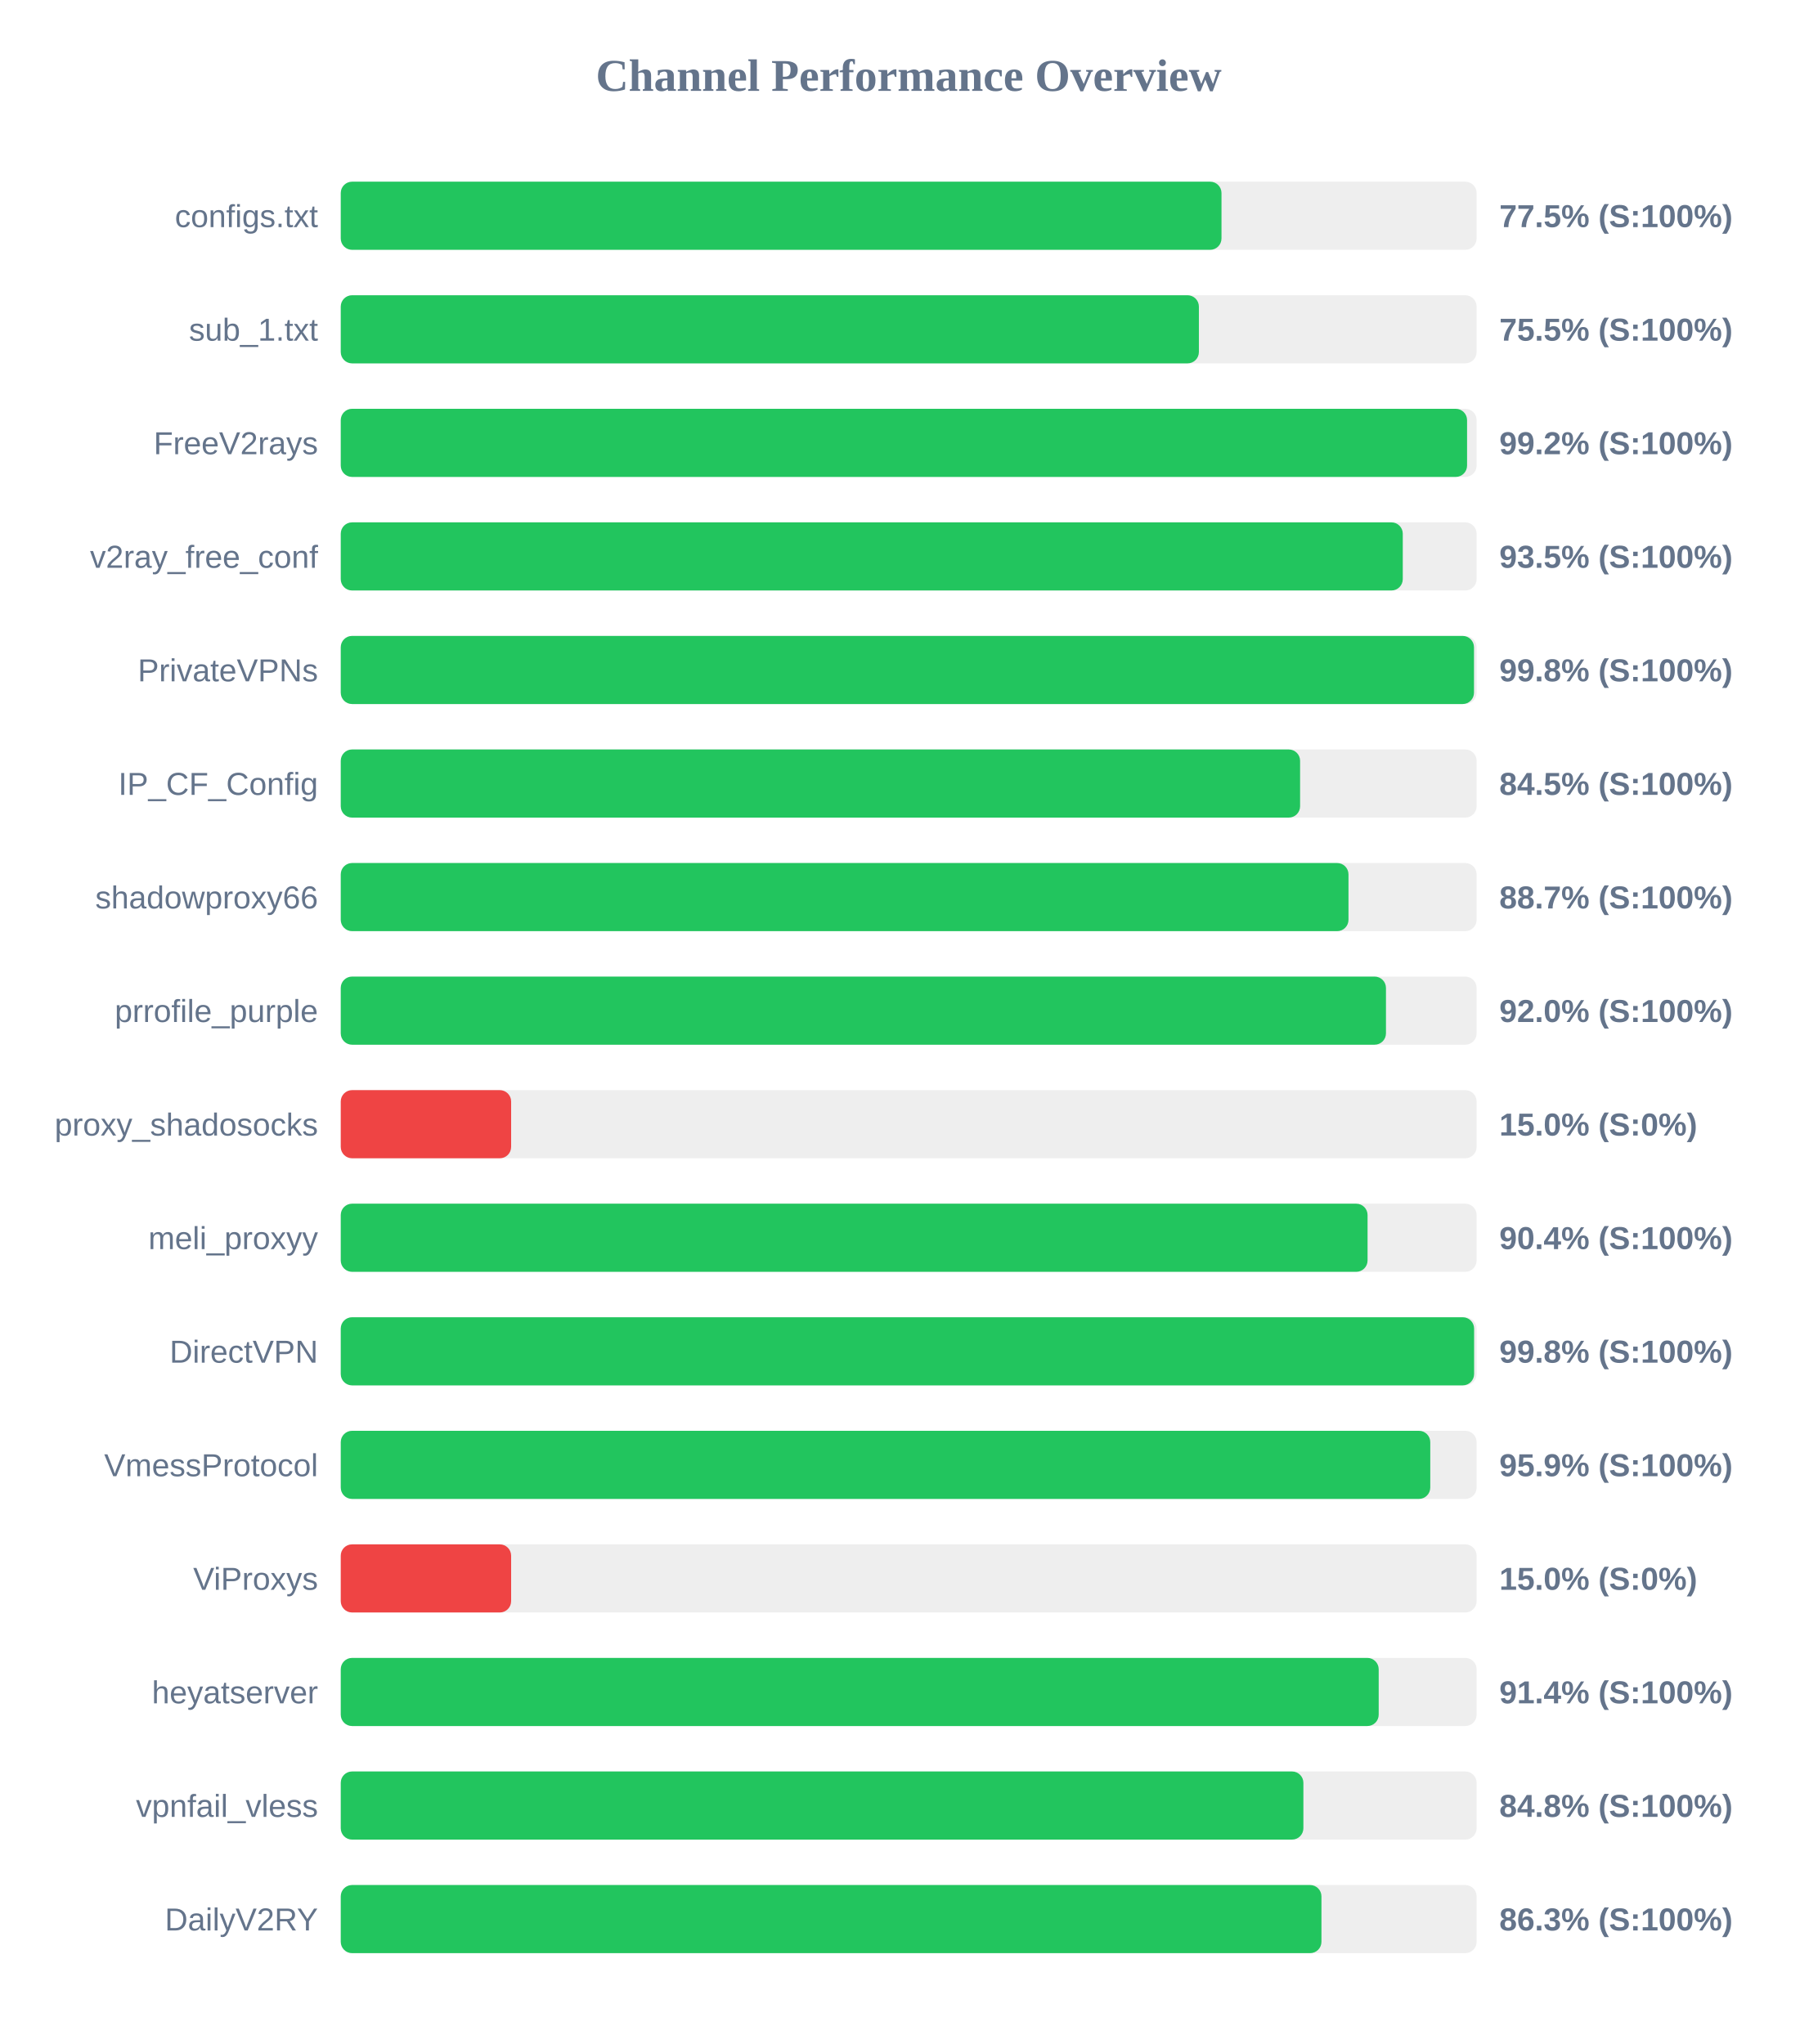
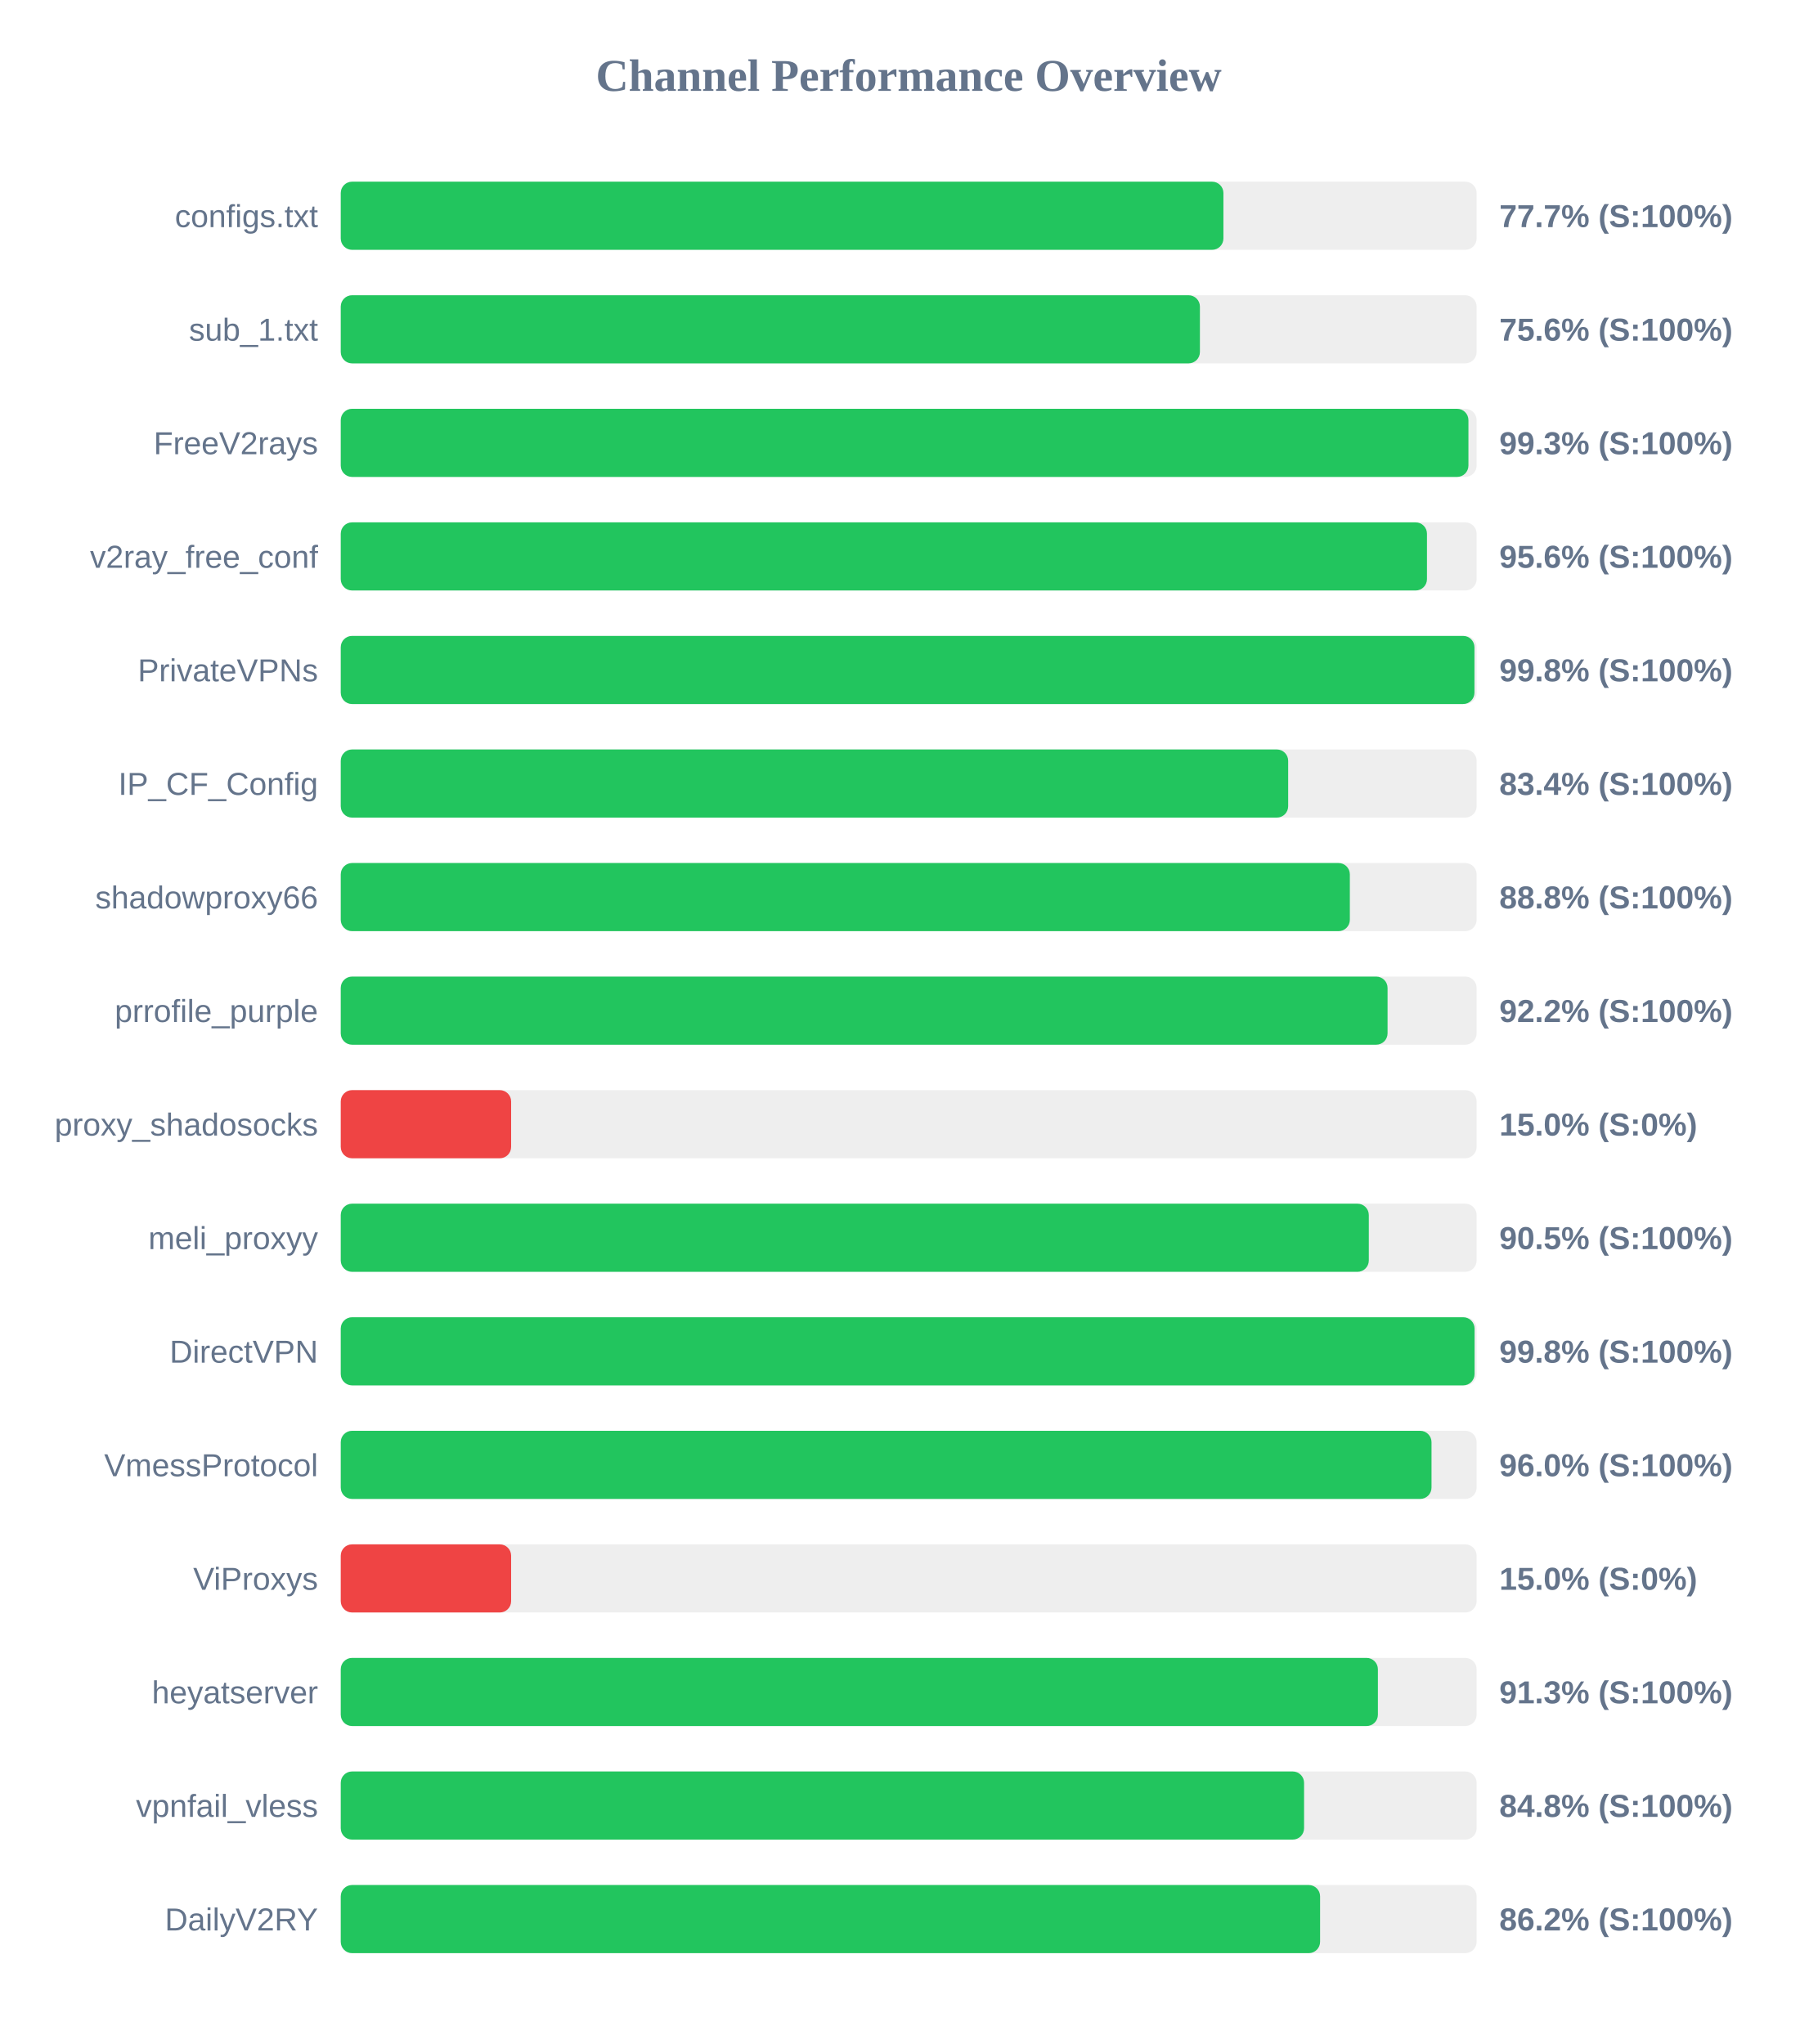
<svg xmlns="http://www.w3.org/2000/svg" width="800" height="900" version="1.1">
  <style>
        .row { font: 14px Arial; fill: #64748b; }
        .score { font: bold 14px Arial; fill: #64748b; }
    </style>
  <text x="400" y="40" text-anchor="middle" font-size="20px" font-weight="bold" fill="#64748b">Channel Performance Overview</text>
  <rect x="150" y="80" width="500" height="30" fill="#eee" rx="5" />
-   <rect x="150" y="80" width="387.7" height="30" fill="#22c55e" rx="5" />
+   <rect x="150" y="80" width="388.55" height="30" fill="#22c55e" rx="5" />
  <text x="140" y="100" text-anchor="end" class="row">configs.txt</text>
-   <text x="660" y="100" text-anchor="start" class="score">77.5% (S:100%)</text>
+   <text x="660" y="100" text-anchor="start" class="score">77.7% (S:100%)</text>
  <rect x="150" y="130" width="500" height="30" fill="#eee" rx="5" />
-   <rect x="150" y="130" width="377.75" height="30" fill="#22c55e" rx="5" />
+   <rect x="150" y="130" width="378.2" height="30" fill="#22c55e" rx="5" />
  <text x="140" y="150" text-anchor="end" class="row">sub_1.txt</text>
-   <text x="660" y="150" text-anchor="start" class="score">75.5% (S:100%)</text>
+   <text x="660" y="150" text-anchor="start" class="score">75.6% (S:100%)</text>
  <rect x="150" y="180" width="500" height="30" fill="#eee" rx="5" />
-   <rect x="150" y="180" width="495.8" height="30" fill="#22c55e" rx="5" />
+   <rect x="150" y="180" width="496.4" height="30" fill="#22c55e" rx="5" />
  <text x="140" y="200" text-anchor="end" class="row">FreeV2rays</text>
-   <text x="660" y="200" text-anchor="start" class="score">99.2% (S:100%)</text>
+   <text x="660" y="200" text-anchor="start" class="score">99.3% (S:100%)</text>
  <rect x="150" y="230" width="500" height="30" fill="#eee" rx="5" />
-   <rect x="150" y="230" width="467.5" height="30" fill="#22c55e" rx="5" />
+   <rect x="150" y="230" width="478.15" height="30" fill="#22c55e" rx="5" />
  <text x="140" y="250" text-anchor="end" class="row">v2ray_free_conf</text>
-   <text x="660" y="250" text-anchor="start" class="score">93.5% (S:100%)</text>
+   <text x="660" y="250" text-anchor="start" class="score">95.6% (S:100%)</text>
  <rect x="150" y="280" width="500" height="30" fill="#eee" rx="5" />
-   <rect x="150" y="280" width="498.85" height="30" fill="#22c55e" rx="5" />
+   <rect x="150" y="280" width="499.05" height="30" fill="#22c55e" rx="5" />
  <text x="140" y="300" text-anchor="end" class="row">PrivateVPNs</text>
  <text x="660" y="300" text-anchor="start" class="score">99.8% (S:100%)</text>
  <rect x="150" y="330" width="500" height="30" fill="#eee" rx="5" />
-   <rect x="150" y="330" width="422.3" height="30" fill="#22c55e" rx="5" />
+   <rect x="150" y="330" width="417.05" height="30" fill="#22c55e" rx="5" />
  <text x="140" y="350" text-anchor="end" class="row">IP_CF_Config</text>
-   <text x="660" y="350" text-anchor="start" class="score">84.5% (S:100%)</text>
+   <text x="660" y="350" text-anchor="start" class="score">83.4% (S:100%)</text>
  <rect x="150" y="380" width="500" height="30" fill="#eee" rx="5" />
-   <rect x="150" y="380" width="443.6" height="30" fill="#22c55e" rx="5" />
+   <rect x="150" y="380" width="444.2" height="30" fill="#22c55e" rx="5" />
  <text x="140" y="400" text-anchor="end" class="row">shadowproxy66</text>
-   <text x="660" y="400" text-anchor="start" class="score">88.7% (S:100%)</text>
+   <text x="660" y="400" text-anchor="start" class="score">88.8% (S:100%)</text>
  <rect x="150" y="430" width="500" height="30" fill="#eee" rx="5" />
-   <rect x="150" y="430" width="460.1" height="30" fill="#22c55e" rx="5" />
+   <rect x="150" y="430" width="460.8" height="30" fill="#22c55e" rx="5" />
  <text x="140" y="450" text-anchor="end" class="row">prrofile_purple</text>
-   <text x="660" y="450" text-anchor="start" class="score">92.0% (S:100%)</text>
+   <text x="660" y="450" text-anchor="start" class="score">92.2% (S:100%)</text>
  <rect x="150" y="480" width="500" height="30" fill="#eee" rx="5" />
  <rect x="150" y="480" width="75.0" height="30" fill="#ef4444" rx="5" />
  <text x="140" y="500" text-anchor="end" class="row">proxy_shadosocks</text>
  <text x="660" y="500" text-anchor="start" class="score">15.0% (S:0%)</text>
  <rect x="150" y="530" width="500" height="30" fill="#eee" rx="5" />
-   <rect x="150" y="530" width="452.0" height="30" fill="#22c55e" rx="5" />
+   <rect x="150" y="530" width="452.55" height="30" fill="#22c55e" rx="5" />
  <text x="140" y="550" text-anchor="end" class="row">meli_proxyy</text>
-   <text x="660" y="550" text-anchor="start" class="score">90.4% (S:100%)</text>
+   <text x="660" y="550" text-anchor="start" class="score">90.5% (S:100%)</text>
  <rect x="150" y="580" width="500" height="30" fill="#eee" rx="5" />
-   <rect x="150" y="580" width="498.9" height="30" fill="#22c55e" rx="5" />
+   <rect x="150" y="580" width="499.1" height="30" fill="#22c55e" rx="5" />
  <text x="140" y="600" text-anchor="end" class="row">DirectVPN</text>
  <text x="660" y="600" text-anchor="start" class="score">99.8% (S:100%)</text>
  <rect x="150" y="630" width="500" height="30" fill="#eee" rx="5" />
-   <rect x="150" y="630" width="479.6" height="30" fill="#22c55e" rx="5" />
+   <rect x="150" y="630" width="480.15" height="30" fill="#22c55e" rx="5" />
  <text x="140" y="650" text-anchor="end" class="row">VmessProtocol</text>
-   <text x="660" y="650" text-anchor="start" class="score">95.9% (S:100%)</text>
+   <text x="660" y="650" text-anchor="start" class="score">96.0% (S:100%)</text>
  <rect x="150" y="680" width="500" height="30" fill="#eee" rx="5" />
  <rect x="150" y="680" width="75.0" height="30" fill="#ef4444" rx="5" />
  <text x="140" y="700" text-anchor="end" class="row">ViProxys</text>
  <text x="660" y="700" text-anchor="start" class="score">15.0% (S:0%)</text>
  <rect x="150" y="730" width="500" height="30" fill="#eee" rx="5" />
-   <rect x="150" y="730" width="456.9" height="30" fill="#22c55e" rx="5" />
+   <rect x="150" y="730" width="456.55" height="30" fill="#22c55e" rx="5" />
  <text x="140" y="750" text-anchor="end" class="row">heyatserver</text>
-   <text x="660" y="750" text-anchor="start" class="score">91.4% (S:100%)</text>
+   <text x="660" y="750" text-anchor="start" class="score">91.3% (S:100%)</text>
  <rect x="150" y="780" width="500" height="30" fill="#eee" rx="5" />
-   <rect x="150" y="780" width="423.75" height="30" fill="#22c55e" rx="5" />
+   <rect x="150" y="780" width="424.05" height="30" fill="#22c55e" rx="5" />
  <text x="140" y="800" text-anchor="end" class="row">vpnfail_vless</text>
  <text x="660" y="800" text-anchor="start" class="score">84.8% (S:100%)</text>
  <rect x="150" y="830" width="500" height="30" fill="#eee" rx="5" />
-   <rect x="150" y="830" width="431.7" height="30" fill="#22c55e" rx="5" />
+   <rect x="150" y="830" width="431.1" height="30" fill="#22c55e" rx="5" />
  <text x="140" y="850" text-anchor="end" class="row">DailyV2RY</text>
-   <text x="660" y="850" text-anchor="start" class="score">86.3% (S:100%)</text>
+   <text x="660" y="850" text-anchor="start" class="score">86.2% (S:100%)</text>
</svg>
